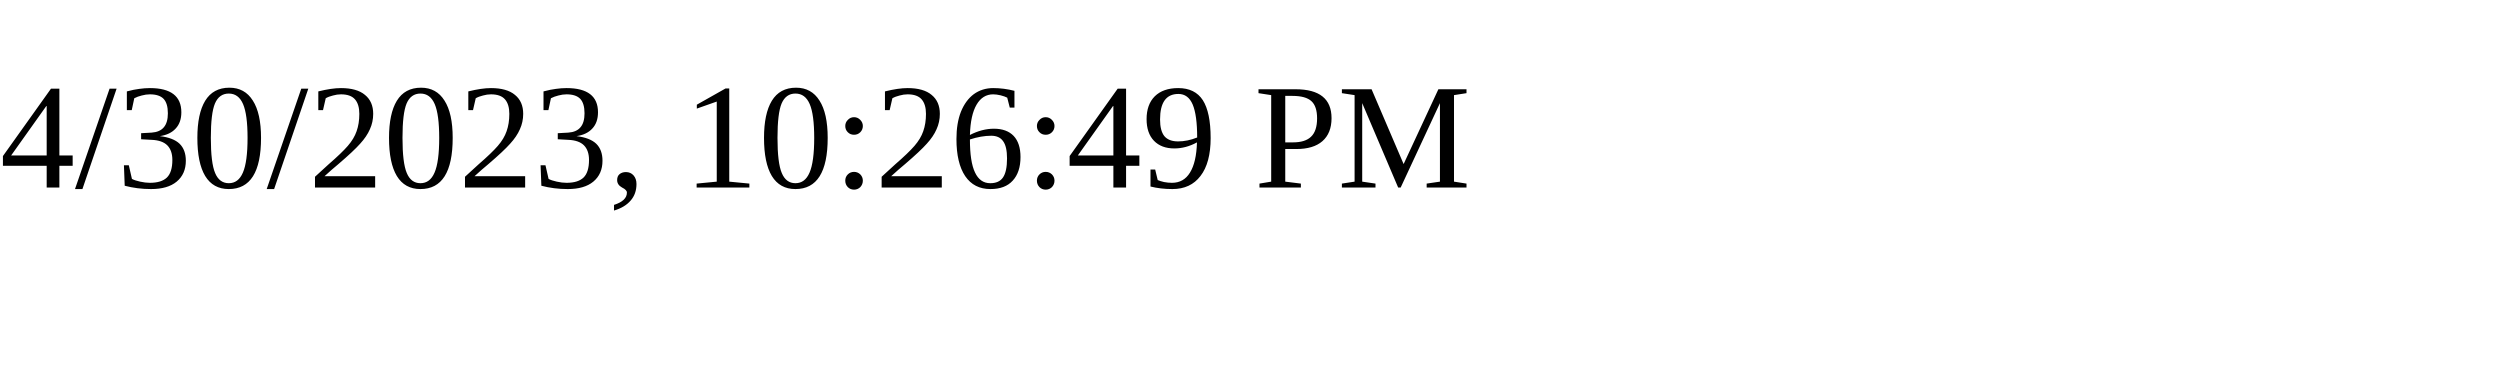
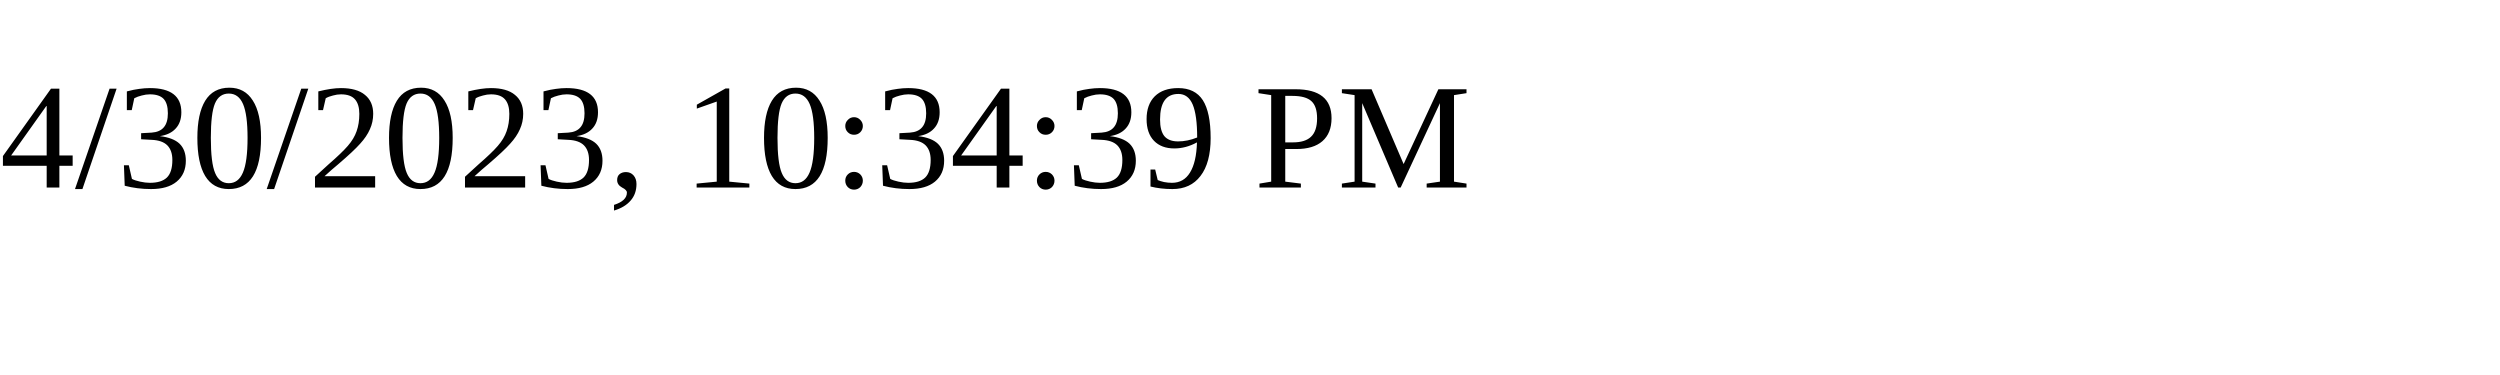
<svg xmlns="http://www.w3.org/2000/svg" height="30" width="200">
-   <text x="0" y="15">4/30/2023, 10:26:49 PM</text>
+   <text x="0" y="15">4/30/2023, 10:34:39 PM</text>
</svg>
